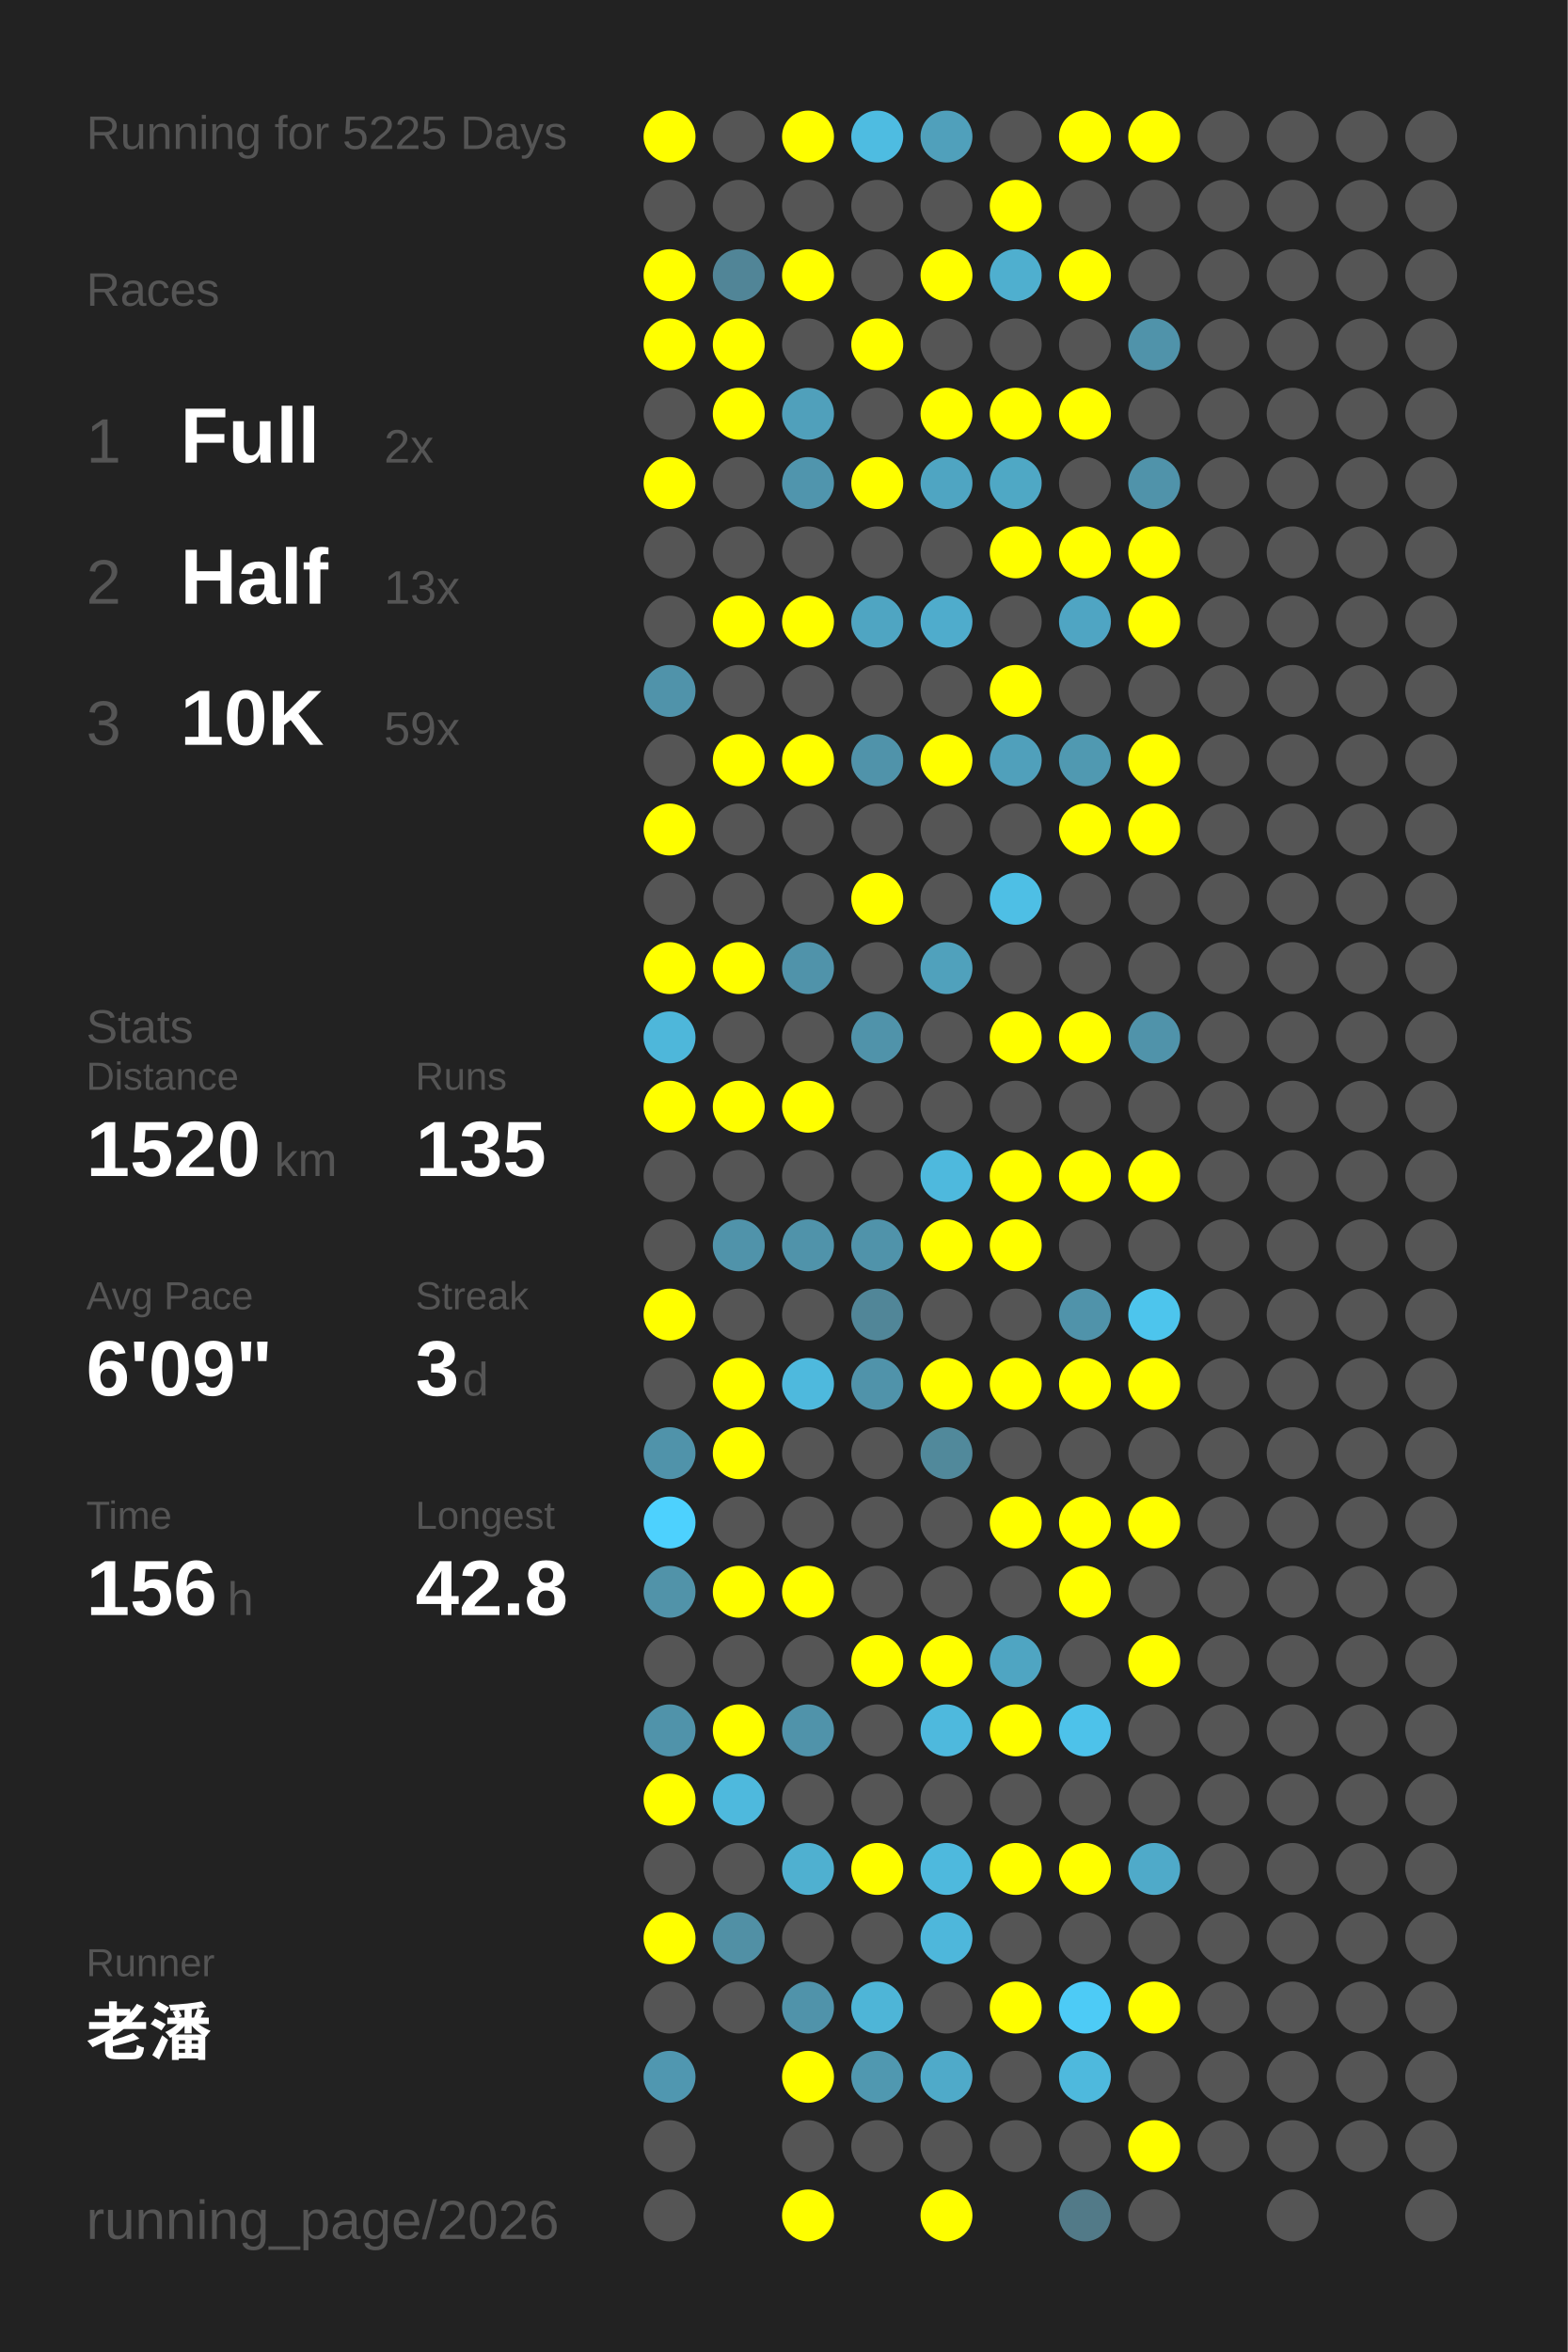
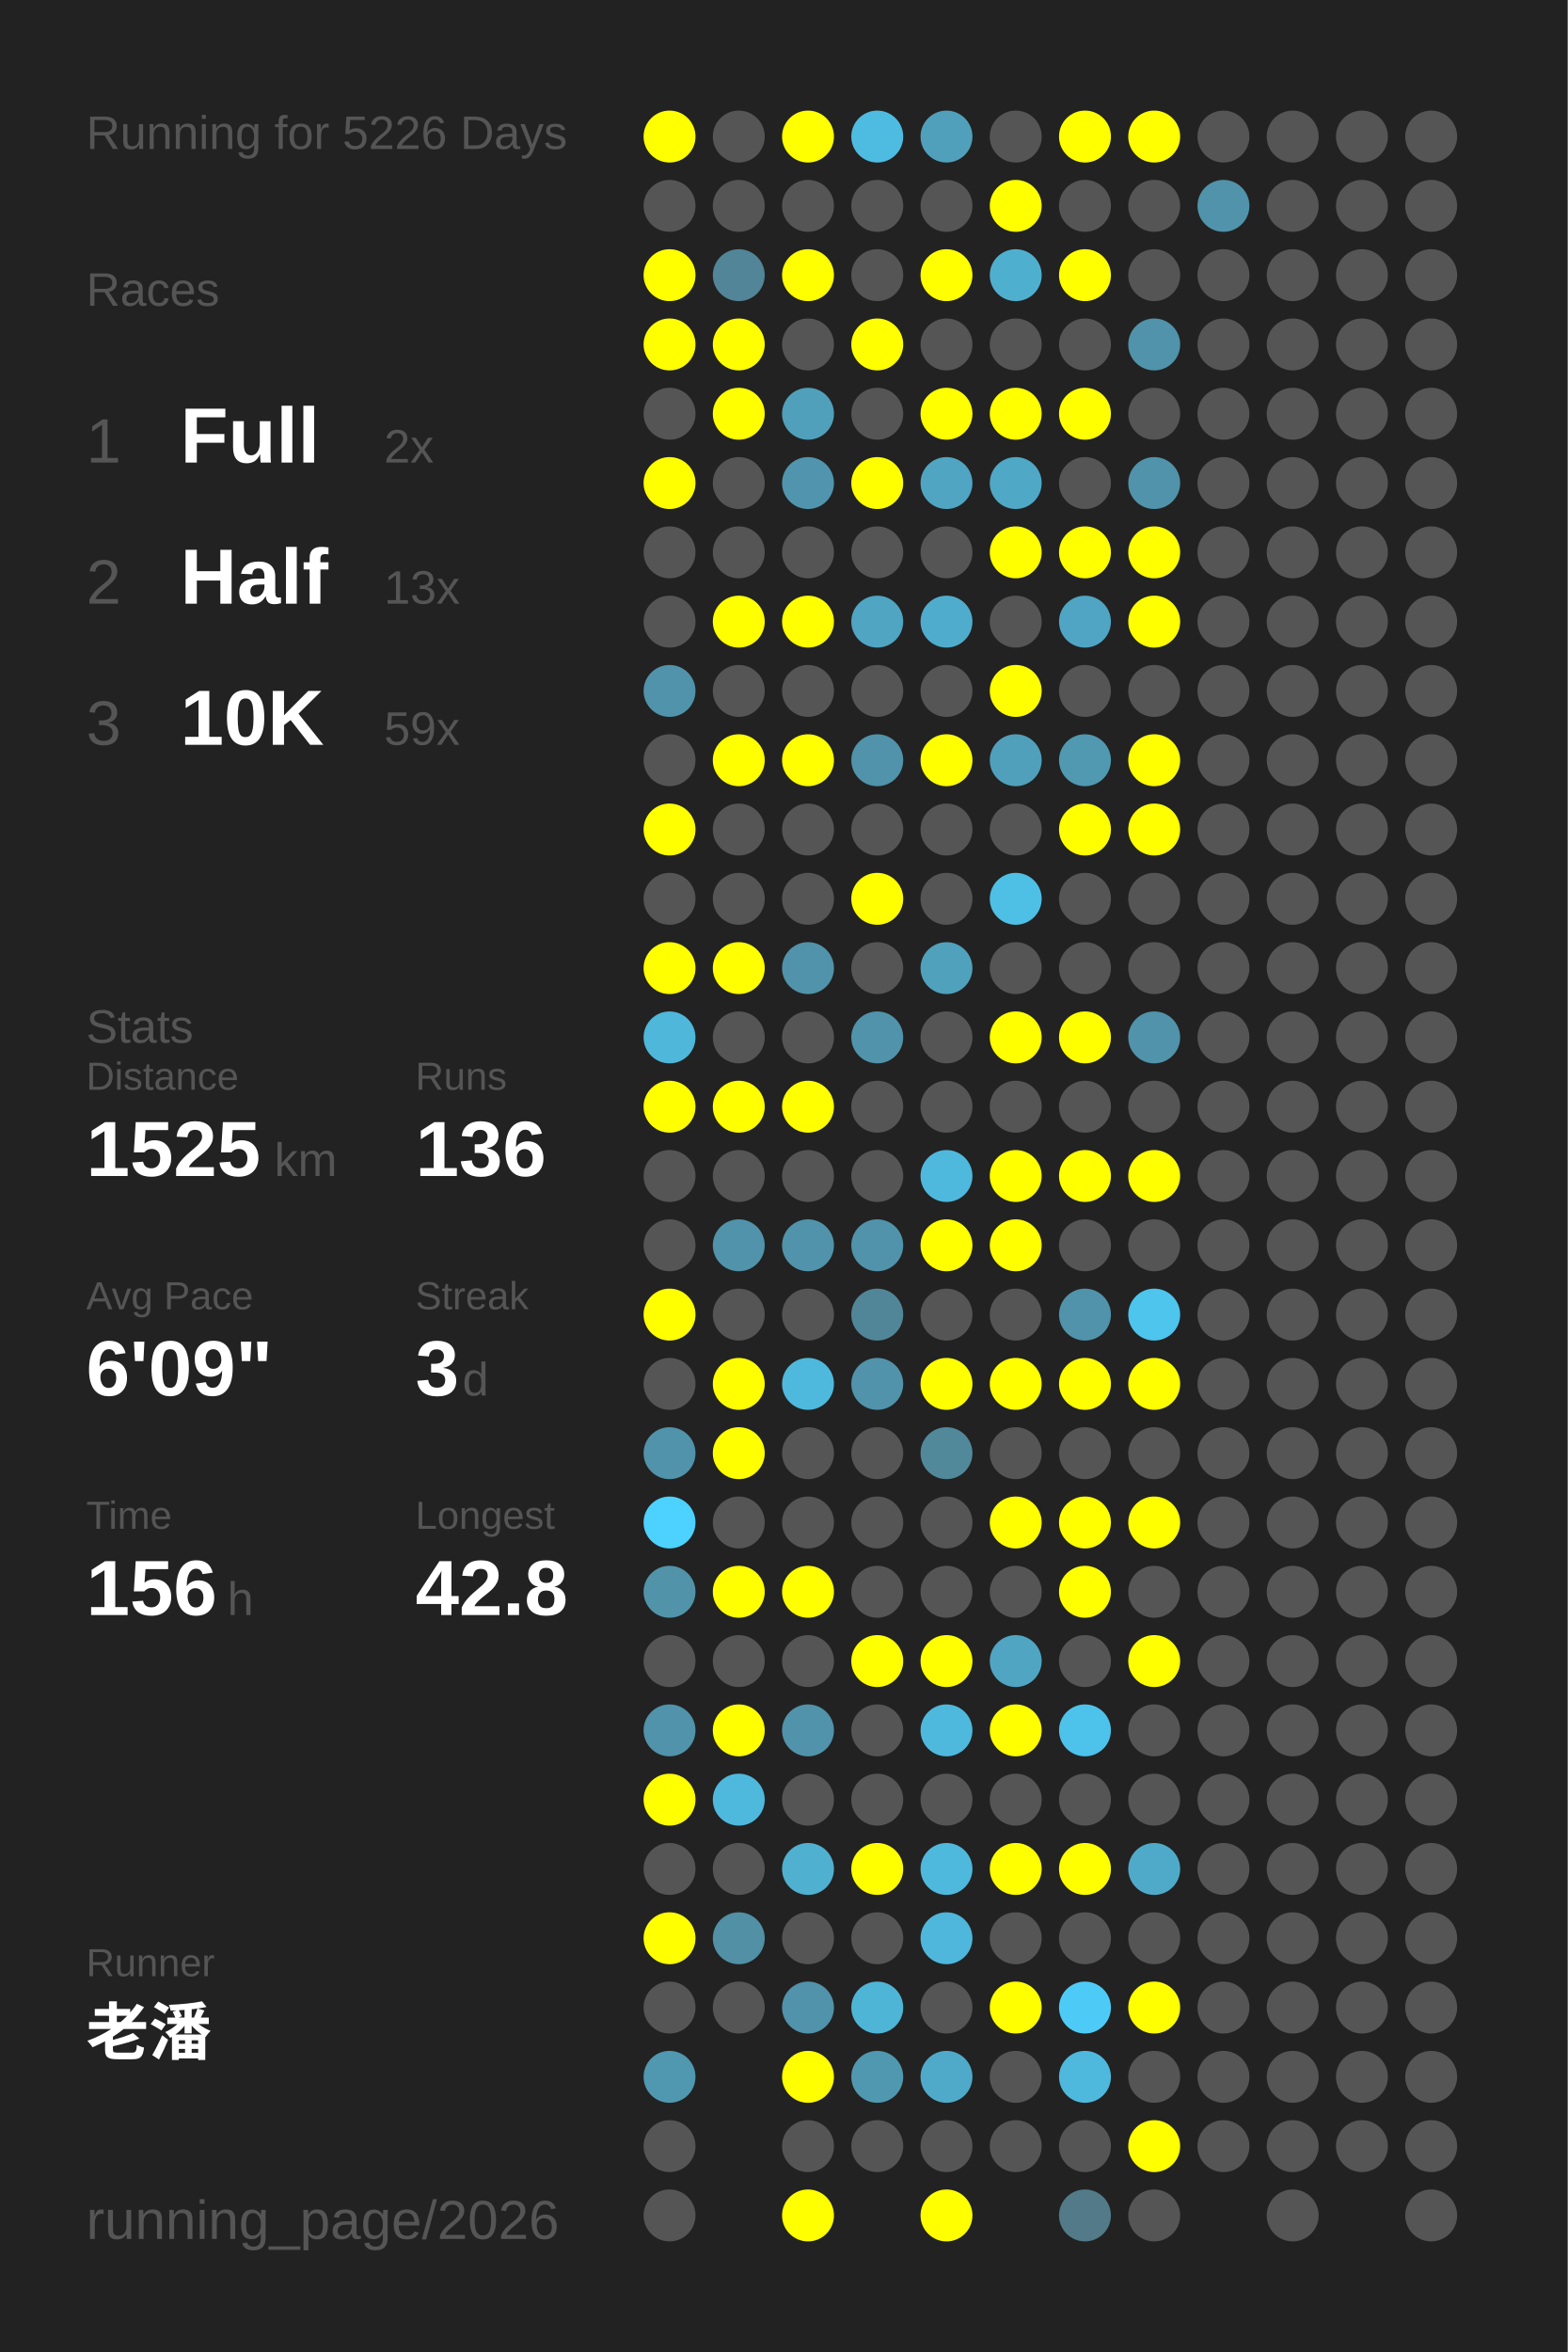
<svg xmlns="http://www.w3.org/2000/svg" baseProfile="full" height="300mm" version="1.1" viewBox="0,0,200,300" width="200mm">
  <defs />
  <rect fill="#222222" height="300" width="200" x="0" y="0" />
-   <text fill="#555555" style="font-size:6px; font-family:Arial;" x="11" y="19">Running for 5225 Days</text>
+   <text fill="#555555" style="font-size:6px; font-family:Arial;" x="11" y="19">Running for 5226 Days</text>
  <text fill="#555555" style="font-size:6px; font-family:Arial;" x="11" y="39">Races</text>
  <text fill="#555555" style="font-size:8px; font-family:Arial;" x="11" y="59">1</text>
  <text fill="#FFFFFF" style="font-size:10px; font-family:Arial; font-weight:bold;" x="23" y="59">Full</text>
  <text fill="#555555" style="font-size:6px; font-family:Arial;" x="49" y="59">2x</text>
  <text fill="#555555" style="font-size:8px; font-family:Arial;" x="11" y="77">2</text>
  <text fill="#FFFFFF" style="font-size:10px; font-family:Arial; font-weight:bold;" x="23" y="77">Half</text>
  <text fill="#555555" style="font-size:6px; font-family:Arial;" x="49" y="77">13x</text>
  <text fill="#555555" style="font-size:8px; font-family:Arial;" x="11" y="95">3</text>
  <text fill="#FFFFFF" style="font-size:10px; font-family:Arial; font-weight:bold;" x="23" y="95">10K</text>
  <text fill="#555555" style="font-size:6px; font-family:Arial;" x="49" y="95">59x</text>
  <text fill="#555555" style="font-size:6px; font-family:Arial;" x="11" y="133">Stats</text>
  <text fill="#555555" style="font-size:5px; font-family:Arial;" x="11" y="139">Distance</text>
-   <text fill="#FFFFFF" style="font-size:10px; font-family:Arial; font-weight:bold;" x="11" y="150">1520</text>
+   <text fill="#FFFFFF" style="font-size:10px; font-family:Arial; font-weight:bold;" x="11" y="150">1525</text>
  <text fill="#555555" style="font-size:6px; font-family:Arial;" x="35" y="150">km</text>
  <text fill="#555555" style="font-size:5px; font-family:Arial;" x="53" y="139">Runs</text>
-   <text fill="#FFFFFF" style="font-size:10px; font-family:Arial; font-weight:bold;" x="53" y="150">135</text>
+   <text fill="#FFFFFF" style="font-size:10px; font-family:Arial; font-weight:bold;" x="53" y="150">136</text>
  <text fill="#555555" style="font-size:5px; font-family:Arial;" x="11" y="167">Avg Pace</text>
  <text fill="#FFFFFF" style="font-size:10px; font-family:Arial; font-weight:bold;" x="11" y="178">6'09"</text>
  <text fill="#555555" style="font-size:5px; font-family:Arial;" x="53" y="167">Streak</text>
  <text fill="#FFFFFF" style="font-size:10px; font-family:Arial; font-weight:bold;" x="53" y="178">3</text>
  <text fill="#555555" style="font-size:6px; font-family:Arial;" x="59" y="178">d</text>
  <text fill="#555555" style="font-size:5px; font-family:Arial;" x="11" y="195">Time</text>
  <text fill="#FFFFFF" style="font-size:10px; font-family:Arial; font-weight:bold;" x="11" y="206">156</text>
  <text fill="#555555" style="font-size:6px; font-family:Arial;" x="29" y="206">h</text>
  <text fill="#555555" style="font-size:5px; font-family:Arial;" x="53" y="195">Longest</text>
  <text fill="#FFFFFF" style="font-size:10px; font-family:Arial; font-weight:bold;" x="53" y="206">42.8</text>
  <text fill="#555555" style="font-size:5px; font-family:Arial;" x="11" y="252.065">Runner</text>
  <text fill="#FFFFFF" style="font-size:8px; font-family:Arial; font-weight:bold;" x="11" y="262.065">老潘</text>
  <text fill="#555555" style="font-size:7px; font-family:Arial;" x="11" y="285.581">running_page/2026</text>
  <circle cx="85.417" cy="17.419" fill="#FFFF00" r="3.312" />
  <circle cx="85.417" cy="26.258" fill="#555555" r="3.312" />
  <circle cx="85.417" cy="35.097" fill="#FFFF00" r="3.312" />
  <circle cx="85.417" cy="43.935" fill="#FFFF00" r="3.312" />
  <circle cx="85.417" cy="52.774" fill="#555555" r="3.312" />
  <circle cx="85.417" cy="61.613" fill="#FFFF00" r="3.312" />
  <circle cx="85.417" cy="70.452" fill="#555555" r="3.312" />
  <circle cx="85.417" cy="79.29" fill="#555555" r="3.312" />
  <circle cx="85.417" cy="88.129" fill="#5093aa" r="3.312" />
  <circle cx="85.417" cy="96.968" fill="#555555" r="3.312" />
  <circle cx="85.417" cy="105.806" fill="#FFFF00" r="3.312" />
  <circle cx="85.417" cy="114.645" fill="#555555" r="3.312" />
  <circle cx="85.417" cy="123.484" fill="#FFFF00" r="3.312" />
  <circle cx="85.417" cy="132.323" fill="#4eb7da" r="3.312" />
  <circle cx="85.417" cy="141.161" fill="#FFFF00" r="3.312" />
  <circle cx="85.417" cy="150" fill="#555555" r="3.312" />
  <circle cx="85.417" cy="158.839" fill="#555555" r="3.312" />
  <circle cx="85.417" cy="167.677" fill="#FFFF00" r="3.312" />
  <circle cx="85.417" cy="176.516" fill="#555555" r="3.312" />
  <circle cx="85.417" cy="185.355" fill="#5093aa" r="3.312" />
  <circle cx="85.417" cy="194.194" fill="#4dd1fe" r="3.312" />
  <circle cx="85.417" cy="203.032" fill="#5193a9" r="3.312" />
  <circle cx="85.417" cy="211.871" fill="#555555" r="3.312" />
  <circle cx="85.417" cy="220.71" fill="#5093aa" r="3.312" />
  <circle cx="85.417" cy="229.548" fill="#FFFF00" r="3.312" />
  <circle cx="85.417" cy="238.387" fill="#555555" r="3.312" />
  <circle cx="85.417" cy="247.226" fill="#FFFF00" r="3.312" />
  <circle cx="85.417" cy="256.065" fill="#555555" r="3.312" />
  <circle cx="85.417" cy="264.903" fill="#5097b0" r="3.312" />
  <circle cx="85.417" cy="273.742" fill="#555555" r="3.312" />
  <circle cx="85.417" cy="282.581" fill="#555555" r="3.312" />
  <circle cx="94.25" cy="17.419" fill="#555555" r="3.312" />
  <circle cx="94.25" cy="26.258" fill="#555555" r="3.312" />
  <circle cx="94.25" cy="35.097" fill="#518597" r="3.312" />
  <circle cx="94.25" cy="43.935" fill="#FFFF00" r="3.312" />
  <circle cx="94.25" cy="52.774" fill="#FFFF00" r="3.312" />
  <circle cx="94.25" cy="61.613" fill="#555555" r="3.312" />
  <circle cx="94.25" cy="70.452" fill="#555555" r="3.312" />
  <circle cx="94.25" cy="79.29" fill="#FFFF00" r="3.312" />
  <circle cx="94.25" cy="88.129" fill="#555555" r="3.312" />
  <circle cx="94.25" cy="96.968" fill="#FFFF00" r="3.312" />
  <circle cx="94.25" cy="105.806" fill="#555555" r="3.312" />
  <circle cx="94.25" cy="114.645" fill="#555555" r="3.312" />
  <circle cx="94.25" cy="123.484" fill="#FFFF00" r="3.312" />
  <circle cx="94.25" cy="132.323" fill="#555555" r="3.312" />
  <circle cx="94.25" cy="141.161" fill="#FFFF00" r="3.312" />
  <circle cx="94.25" cy="150" fill="#555555" r="3.312" />
  <circle cx="94.25" cy="158.839" fill="#5093aa" r="3.312" />
  <circle cx="94.25" cy="167.677" fill="#555555" r="3.312" />
  <circle cx="94.25" cy="176.516" fill="#FFFF00" r="3.312" />
  <circle cx="94.25" cy="185.355" fill="#FFFF00" r="3.312" />
  <circle cx="94.25" cy="194.194" fill="#555555" r="3.312" />
  <circle cx="94.25" cy="203.032" fill="#FFFF00" r="3.312" />
  <circle cx="94.25" cy="211.871" fill="#555555" r="3.312" />
  <circle cx="94.25" cy="220.71" fill="#FFFF00" r="3.312" />
  <circle cx="94.25" cy="229.548" fill="#4eb9dd" r="3.312" />
  <circle cx="94.25" cy="238.387" fill="#555555" r="3.312" />
  <circle cx="94.25" cy="247.226" fill="#5190a5" r="3.312" />
  <circle cx="94.25" cy="256.065" fill="#555555" r="3.312" />
  <circle cx="103.083" cy="17.419" fill="#FFFF00" r="3.312" />
  <circle cx="103.083" cy="26.258" fill="#555555" r="3.312" />
  <circle cx="103.083" cy="35.097" fill="#FFFF00" r="3.312" />
  <circle cx="103.083" cy="43.935" fill="#555555" r="3.312" />
  <circle cx="103.083" cy="52.774" fill="#50a0bb" r="3.312" />
  <circle cx="103.083" cy="61.613" fill="#5095ad" r="3.312" />
  <circle cx="103.083" cy="70.452" fill="#555555" r="3.312" />
  <circle cx="103.083" cy="79.29" fill="#FFFF00" r="3.312" />
  <circle cx="103.083" cy="88.129" fill="#555555" r="3.312" />
  <circle cx="103.083" cy="96.968" fill="#FFFF00" r="3.312" />
  <circle cx="103.083" cy="105.806" fill="#555555" r="3.312" />
  <circle cx="103.083" cy="114.645" fill="#555555" r="3.312" />
  <circle cx="103.083" cy="123.484" fill="#5093aa" r="3.312" />
  <circle cx="103.083" cy="132.323" fill="#555555" r="3.312" />
  <circle cx="103.083" cy="141.161" fill="#FFFF00" r="3.312" />
  <circle cx="103.083" cy="150" fill="#555555" r="3.312" />
  <circle cx="103.083" cy="158.839" fill="#5093aa" r="3.312" />
  <circle cx="103.083" cy="167.677" fill="#555555" r="3.312" />
  <circle cx="103.083" cy="176.516" fill="#4eb9dd" r="3.312" />
  <circle cx="103.083" cy="185.355" fill="#555555" r="3.312" />
  <circle cx="103.083" cy="194.194" fill="#555555" r="3.312" />
  <circle cx="103.083" cy="203.032" fill="#FFFF00" r="3.312" />
  <circle cx="103.083" cy="211.871" fill="#555555" r="3.312" />
  <circle cx="103.083" cy="220.71" fill="#5093aa" r="3.312" />
  <circle cx="103.083" cy="229.548" fill="#555555" r="3.312" />
  <circle cx="103.083" cy="238.387" fill="#4fb0d0" r="3.312" />
  <circle cx="103.083" cy="247.226" fill="#555555" r="3.312" />
  <circle cx="103.083" cy="256.065" fill="#5093aa" r="3.312" />
  <circle cx="103.083" cy="264.903" fill="#FFFF00" r="3.312" />
  <circle cx="103.083" cy="273.742" fill="#555555" r="3.312" />
  <circle cx="103.083" cy="282.581" fill="#FFFF00" r="3.312" />
  <circle cx="111.917" cy="17.419" fill="#4ebce1" r="3.312" />
  <circle cx="111.917" cy="26.258" fill="#555555" r="3.312" />
  <circle cx="111.917" cy="35.097" fill="#555555" r="3.312" />
  <circle cx="111.917" cy="43.935" fill="#FFFF00" r="3.312" />
  <circle cx="111.917" cy="52.774" fill="#555555" r="3.312" />
  <circle cx="111.917" cy="61.613" fill="#FFFF00" r="3.312" />
  <circle cx="111.917" cy="70.452" fill="#555555" r="3.312" />
  <circle cx="111.917" cy="79.29" fill="#4fa5c2" r="3.312" />
  <circle cx="111.917" cy="88.129" fill="#555555" r="3.312" />
  <circle cx="111.917" cy="96.968" fill="#5093aa" r="3.312" />
  <circle cx="111.917" cy="105.806" fill="#555555" r="3.312" />
  <circle cx="111.917" cy="114.645" fill="#FFFF00" r="3.312" />
  <circle cx="111.917" cy="123.484" fill="#555555" r="3.312" />
  <circle cx="111.917" cy="132.323" fill="#5093aa" r="3.312" />
  <circle cx="111.917" cy="141.161" fill="#555555" r="3.312" />
  <circle cx="111.917" cy="150" fill="#555555" r="3.312" />
  <circle cx="111.917" cy="158.839" fill="#5093aa" r="3.312" />
  <circle cx="111.917" cy="167.677" fill="#518698" r="3.312" />
  <circle cx="111.917" cy="176.516" fill="#5093aa" r="3.312" />
  <circle cx="111.917" cy="185.355" fill="#555555" r="3.312" />
  <circle cx="111.917" cy="194.194" fill="#555555" r="3.312" />
  <circle cx="111.917" cy="203.032" fill="#555555" r="3.312" />
  <circle cx="111.917" cy="211.871" fill="#FFFF00" r="3.312" />
  <circle cx="111.917" cy="220.71" fill="#555555" r="3.312" />
  <circle cx="111.917" cy="229.548" fill="#555555" r="3.312" />
  <circle cx="111.917" cy="238.387" fill="#FFFF00" r="3.312" />
  <circle cx="111.917" cy="247.226" fill="#555555" r="3.312" />
  <circle cx="111.917" cy="256.065" fill="#4eb5d7" r="3.312" />
  <circle cx="111.917" cy="264.903" fill="#5098b0" r="3.312" />
  <circle cx="111.917" cy="273.742" fill="#555555" r="3.312" />
  <circle cx="120.75" cy="17.419" fill="#50a0bb" r="3.312" />
  <circle cx="120.75" cy="26.258" fill="#555555" r="3.312" />
  <circle cx="120.75" cy="35.097" fill="#FFFF00" r="3.312" />
  <circle cx="120.75" cy="43.935" fill="#555555" r="3.312" />
  <circle cx="120.75" cy="52.774" fill="#FFFF00" r="3.312" />
  <circle cx="120.75" cy="61.613" fill="#4fa5c2" r="3.312" />
  <circle cx="120.75" cy="70.452" fill="#555555" r="3.312" />
  <circle cx="120.75" cy="79.29" fill="#4faccc" r="3.312" />
  <circle cx="120.75" cy="88.129" fill="#555555" r="3.312" />
  <circle cx="120.75" cy="96.968" fill="#FFFF00" r="3.312" />
  <circle cx="120.75" cy="105.806" fill="#555555" r="3.312" />
  <circle cx="120.75" cy="114.645" fill="#555555" r="3.312" />
  <circle cx="120.75" cy="123.484" fill="#50a1bc" r="3.312" />
  <circle cx="120.75" cy="132.323" fill="#555555" r="3.312" />
  <circle cx="120.75" cy="141.161" fill="#555555" r="3.312" />
  <circle cx="120.75" cy="150" fill="#4eb9dd" r="3.312" />
  <circle cx="120.75" cy="158.839" fill="#FFFF00" r="3.312" />
  <circle cx="120.75" cy="167.677" fill="#555555" r="3.312" />
  <circle cx="120.75" cy="176.516" fill="#FFFF00" r="3.312" />
  <circle cx="120.75" cy="185.355" fill="#51899b" r="3.312" />
  <circle cx="120.75" cy="194.194" fill="#555555" r="3.312" />
  <circle cx="120.75" cy="203.032" fill="#555555" r="3.312" />
  <circle cx="120.75" cy="211.871" fill="#FFFF00" r="3.312" />
  <circle cx="120.75" cy="220.71" fill="#4eb9dd" r="3.312" />
  <circle cx="120.75" cy="229.548" fill="#555555" r="3.312" />
  <circle cx="120.75" cy="238.387" fill="#4eb9dd" r="3.312" />
  <circle cx="120.75" cy="247.226" fill="#4eb7db" r="3.312" />
  <circle cx="120.75" cy="256.065" fill="#555555" r="3.312" />
  <circle cx="120.75" cy="264.903" fill="#4faac9" r="3.312" />
  <circle cx="120.75" cy="273.742" fill="#555555" r="3.312" />
  <circle cx="120.75" cy="282.581" fill="#FFFF00" r="3.312" />
  <circle cx="129.583" cy="17.419" fill="#555555" r="3.312" />
  <circle cx="129.583" cy="26.258" fill="#FFFF00" r="3.312" />
  <circle cx="129.583" cy="35.097" fill="#4fafcf" r="3.312" />
  <circle cx="129.583" cy="43.935" fill="#555555" r="3.312" />
  <circle cx="129.583" cy="52.774" fill="#FFFF00" r="3.312" />
  <circle cx="129.583" cy="61.613" fill="#4fa8c5" r="3.312" />
  <circle cx="129.583" cy="70.452" fill="#FFFF00" r="3.312" />
  <circle cx="129.583" cy="79.29" fill="#555555" r="3.312" />
  <circle cx="129.583" cy="88.129" fill="#FFFF00" r="3.312" />
  <circle cx="129.583" cy="96.968" fill="#50a0bb" r="3.312" />
  <circle cx="129.583" cy="105.806" fill="#555555" r="3.312" />
  <circle cx="129.583" cy="114.645" fill="#4ebfe5" r="3.312" />
  <circle cx="129.583" cy="123.484" fill="#555555" r="3.312" />
  <circle cx="129.583" cy="132.323" fill="#FFFF00" r="3.312" />
  <circle cx="129.583" cy="141.161" fill="#555555" r="3.312" />
  <circle cx="129.583" cy="150" fill="#FFFF00" r="3.312" />
  <circle cx="129.583" cy="158.839" fill="#FFFF00" r="3.312" />
  <circle cx="129.583" cy="167.677" fill="#555555" r="3.312" />
  <circle cx="129.583" cy="176.516" fill="#FFFF00" r="3.312" />
  <circle cx="129.583" cy="185.355" fill="#555555" r="3.312" />
  <circle cx="129.583" cy="194.194" fill="#FFFF00" r="3.312" />
  <circle cx="129.583" cy="203.032" fill="#555555" r="3.312" />
  <circle cx="129.583" cy="211.871" fill="#4fa5c2" r="3.312" />
  <circle cx="129.583" cy="220.71" fill="#FFFF00" r="3.312" />
  <circle cx="129.583" cy="229.548" fill="#555555" r="3.312" />
  <circle cx="129.583" cy="238.387" fill="#FFFF00" r="3.312" />
  <circle cx="129.583" cy="247.226" fill="#555555" r="3.312" />
  <circle cx="129.583" cy="256.065" fill="#FFFF00" r="3.312" />
  <circle cx="129.583" cy="264.903" fill="#555555" r="3.312" />
  <circle cx="129.583" cy="273.742" fill="#555555" r="3.312" />
  <circle cx="138.417" cy="17.419" fill="#FFFF00" r="3.312" />
  <circle cx="138.417" cy="26.258" fill="#555555" r="3.312" />
  <circle cx="138.417" cy="35.097" fill="#FFFF00" r="3.312" />
  <circle cx="138.417" cy="43.935" fill="#555555" r="3.312" />
  <circle cx="138.417" cy="52.774" fill="#FFFF00" r="3.312" />
  <circle cx="138.417" cy="61.613" fill="#555555" r="3.312" />
  <circle cx="138.417" cy="70.452" fill="#FFFF00" r="3.312" />
  <circle cx="138.417" cy="79.29" fill="#4fa5c3" r="3.312" />
  <circle cx="138.417" cy="88.129" fill="#555555" r="3.312" />
  <circle cx="138.417" cy="96.968" fill="#5099b1" r="3.312" />
  <circle cx="138.417" cy="105.806" fill="#FFFF00" r="3.312" />
  <circle cx="138.417" cy="114.645" fill="#555555" r="3.312" />
  <circle cx="138.417" cy="123.484" fill="#555555" r="3.312" />
  <circle cx="138.417" cy="132.323" fill="#FFFF00" r="3.312" />
  <circle cx="138.417" cy="141.161" fill="#555555" r="3.312" />
  <circle cx="138.417" cy="150" fill="#FFFF00" r="3.312" />
  <circle cx="138.417" cy="158.839" fill="#555555" r="3.312" />
  <circle cx="138.417" cy="167.677" fill="#5093aa" r="3.312" />
  <circle cx="138.417" cy="176.516" fill="#FFFF00" r="3.312" />
  <circle cx="138.417" cy="185.355" fill="#555555" r="3.312" />
  <circle cx="138.417" cy="194.194" fill="#FFFF00" r="3.312" />
  <circle cx="138.417" cy="203.032" fill="#FFFF00" r="3.312" />
  <circle cx="138.417" cy="211.871" fill="#555555" r="3.312" />
  <circle cx="138.417" cy="220.71" fill="#4dc2ea" r="3.312" />
  <circle cx="138.417" cy="229.548" fill="#555555" r="3.312" />
  <circle cx="138.417" cy="238.387" fill="#FFFF00" r="3.312" />
  <circle cx="138.417" cy="247.226" fill="#555555" r="3.312" />
  <circle cx="138.417" cy="256.065" fill="#4dcbf6" r="3.312" />
  <circle cx="138.417" cy="264.903" fill="#4eb9dd" r="3.312" />
  <circle cx="138.417" cy="273.742" fill="#555555" r="3.312" />
  <circle cx="138.417" cy="282.581" fill="#527a88" r="3.312" />
  <circle cx="147.25" cy="17.419" fill="#FFFF00" r="3.312" />
  <circle cx="147.25" cy="26.258" fill="#555555" r="3.312" />
  <circle cx="147.25" cy="35.097" fill="#555555" r="3.312" />
  <circle cx="147.25" cy="43.935" fill="#5093aa" r="3.312" />
  <circle cx="147.25" cy="52.774" fill="#555555" r="3.312" />
  <circle cx="147.25" cy="61.613" fill="#5093aa" r="3.312" />
  <circle cx="147.25" cy="70.452" fill="#FFFF00" r="3.312" />
  <circle cx="147.25" cy="79.29" fill="#FFFF00" r="3.312" />
  <circle cx="147.25" cy="88.129" fill="#555555" r="3.312" />
  <circle cx="147.25" cy="96.968" fill="#FFFF00" r="3.312" />
  <circle cx="147.25" cy="105.806" fill="#FFFF00" r="3.312" />
  <circle cx="147.25" cy="114.645" fill="#555555" r="3.312" />
  <circle cx="147.25" cy="123.484" fill="#555555" r="3.312" />
  <circle cx="147.25" cy="132.323" fill="#5093aa" r="3.312" />
  <circle cx="147.25" cy="141.161" fill="#555555" r="3.312" />
  <circle cx="147.25" cy="150" fill="#FFFF00" r="3.312" />
  <circle cx="147.25" cy="158.839" fill="#555555" r="3.312" />
  <circle cx="147.25" cy="167.677" fill="#4dc5ed" r="3.312" />
  <circle cx="147.25" cy="176.516" fill="#FFFF00" r="3.312" />
  <circle cx="147.25" cy="185.355" fill="#555555" r="3.312" />
  <circle cx="147.25" cy="194.194" fill="#FFFF00" r="3.312" />
  <circle cx="147.25" cy="203.032" fill="#555555" r="3.312" />
  <circle cx="147.25" cy="211.871" fill="#FFFF00" r="3.312" />
  <circle cx="147.25" cy="220.71" fill="#555555" r="3.312" />
  <circle cx="147.25" cy="229.548" fill="#555555" r="3.312" />
  <circle cx="147.25" cy="238.387" fill="#4faac9" r="3.312" />
  <circle cx="147.25" cy="247.226" fill="#555555" r="3.312" />
  <circle cx="147.25" cy="256.065" fill="#FFFF00" r="3.312" />
  <circle cx="147.25" cy="264.903" fill="#555555" r="3.312" />
  <circle cx="147.25" cy="273.742" fill="#FFFF00" r="3.312" />
  <circle cx="147.25" cy="282.581" fill="#555555" r="3.312" />
  <circle cx="156.083" cy="17.419" fill="#555555" r="3.312" />
-   <circle cx="156.083" cy="26.258" fill="#555555" r="3.312" />
+   <circle cx="156.083" cy="26.258" fill="#5093aa" r="3.312" />
  <circle cx="156.083" cy="35.097" fill="#555555" r="3.312" />
  <circle cx="156.083" cy="43.935" fill="#555555" r="3.312" />
  <circle cx="156.083" cy="52.774" fill="#555555" r="3.312" />
  <circle cx="156.083" cy="61.613" fill="#555555" r="3.312" />
  <circle cx="156.083" cy="70.452" fill="#555555" r="3.312" />
  <circle cx="156.083" cy="79.29" fill="#555555" r="3.312" />
  <circle cx="156.083" cy="88.129" fill="#555555" r="3.312" />
  <circle cx="156.083" cy="96.968" fill="#555555" r="3.312" />
  <circle cx="156.083" cy="105.806" fill="#555555" r="3.312" />
  <circle cx="156.083" cy="114.645" fill="#555555" r="3.312" />
  <circle cx="156.083" cy="123.484" fill="#555555" r="3.312" />
  <circle cx="156.083" cy="132.323" fill="#555555" r="3.312" />
  <circle cx="156.083" cy="141.161" fill="#555555" r="3.312" />
  <circle cx="156.083" cy="150" fill="#555555" r="3.312" />
  <circle cx="156.083" cy="158.839" fill="#555555" r="3.312" />
  <circle cx="156.083" cy="167.677" fill="#555555" r="3.312" />
  <circle cx="156.083" cy="176.516" fill="#555555" r="3.312" />
  <circle cx="156.083" cy="185.355" fill="#555555" r="3.312" />
  <circle cx="156.083" cy="194.194" fill="#555555" r="3.312" />
  <circle cx="156.083" cy="203.032" fill="#555555" r="3.312" />
  <circle cx="156.083" cy="211.871" fill="#555555" r="3.312" />
  <circle cx="156.083" cy="220.71" fill="#555555" r="3.312" />
  <circle cx="156.083" cy="229.548" fill="#555555" r="3.312" />
  <circle cx="156.083" cy="238.387" fill="#555555" r="3.312" />
  <circle cx="156.083" cy="247.226" fill="#555555" r="3.312" />
  <circle cx="156.083" cy="256.065" fill="#555555" r="3.312" />
  <circle cx="156.083" cy="264.903" fill="#555555" r="3.312" />
  <circle cx="156.083" cy="273.742" fill="#555555" r="3.312" />
  <circle cx="164.917" cy="17.419" fill="#555555" r="3.312" />
  <circle cx="164.917" cy="26.258" fill="#555555" r="3.312" />
  <circle cx="164.917" cy="35.097" fill="#555555" r="3.312" />
  <circle cx="164.917" cy="43.935" fill="#555555" r="3.312" />
  <circle cx="164.917" cy="52.774" fill="#555555" r="3.312" />
  <circle cx="164.917" cy="61.613" fill="#555555" r="3.312" />
  <circle cx="164.917" cy="70.452" fill="#555555" r="3.312" />
  <circle cx="164.917" cy="79.29" fill="#555555" r="3.312" />
  <circle cx="164.917" cy="88.129" fill="#555555" r="3.312" />
  <circle cx="164.917" cy="96.968" fill="#555555" r="3.312" />
  <circle cx="164.917" cy="105.806" fill="#555555" r="3.312" />
  <circle cx="164.917" cy="114.645" fill="#555555" r="3.312" />
  <circle cx="164.917" cy="123.484" fill="#555555" r="3.312" />
  <circle cx="164.917" cy="132.323" fill="#555555" r="3.312" />
  <circle cx="164.917" cy="141.161" fill="#555555" r="3.312" />
  <circle cx="164.917" cy="150" fill="#555555" r="3.312" />
  <circle cx="164.917" cy="158.839" fill="#555555" r="3.312" />
  <circle cx="164.917" cy="167.677" fill="#555555" r="3.312" />
  <circle cx="164.917" cy="176.516" fill="#555555" r="3.312" />
  <circle cx="164.917" cy="185.355" fill="#555555" r="3.312" />
  <circle cx="164.917" cy="194.194" fill="#555555" r="3.312" />
  <circle cx="164.917" cy="203.032" fill="#555555" r="3.312" />
  <circle cx="164.917" cy="211.871" fill="#555555" r="3.312" />
  <circle cx="164.917" cy="220.71" fill="#555555" r="3.312" />
  <circle cx="164.917" cy="229.548" fill="#555555" r="3.312" />
  <circle cx="164.917" cy="238.387" fill="#555555" r="3.312" />
  <circle cx="164.917" cy="247.226" fill="#555555" r="3.312" />
  <circle cx="164.917" cy="256.065" fill="#555555" r="3.312" />
  <circle cx="164.917" cy="264.903" fill="#555555" r="3.312" />
  <circle cx="164.917" cy="273.742" fill="#555555" r="3.312" />
  <circle cx="164.917" cy="282.581" fill="#555555" r="3.312" />
  <circle cx="173.75" cy="17.419" fill="#555555" r="3.312" />
  <circle cx="173.75" cy="26.258" fill="#555555" r="3.312" />
  <circle cx="173.75" cy="35.097" fill="#555555" r="3.312" />
  <circle cx="173.75" cy="43.935" fill="#555555" r="3.312" />
  <circle cx="173.75" cy="52.774" fill="#555555" r="3.312" />
  <circle cx="173.75" cy="61.613" fill="#555555" r="3.312" />
  <circle cx="173.75" cy="70.452" fill="#555555" r="3.312" />
  <circle cx="173.75" cy="79.29" fill="#555555" r="3.312" />
  <circle cx="173.75" cy="88.129" fill="#555555" r="3.312" />
  <circle cx="173.75" cy="96.968" fill="#555555" r="3.312" />
  <circle cx="173.75" cy="105.806" fill="#555555" r="3.312" />
  <circle cx="173.75" cy="114.645" fill="#555555" r="3.312" />
  <circle cx="173.75" cy="123.484" fill="#555555" r="3.312" />
  <circle cx="173.75" cy="132.323" fill="#555555" r="3.312" />
  <circle cx="173.75" cy="141.161" fill="#555555" r="3.312" />
  <circle cx="173.75" cy="150" fill="#555555" r="3.312" />
  <circle cx="173.75" cy="158.839" fill="#555555" r="3.312" />
  <circle cx="173.75" cy="167.677" fill="#555555" r="3.312" />
  <circle cx="173.75" cy="176.516" fill="#555555" r="3.312" />
  <circle cx="173.75" cy="185.355" fill="#555555" r="3.312" />
  <circle cx="173.75" cy="194.194" fill="#555555" r="3.312" />
  <circle cx="173.75" cy="203.032" fill="#555555" r="3.312" />
  <circle cx="173.75" cy="211.871" fill="#555555" r="3.312" />
  <circle cx="173.75" cy="220.71" fill="#555555" r="3.312" />
  <circle cx="173.75" cy="229.548" fill="#555555" r="3.312" />
  <circle cx="173.75" cy="238.387" fill="#555555" r="3.312" />
  <circle cx="173.75" cy="247.226" fill="#555555" r="3.312" />
  <circle cx="173.75" cy="256.065" fill="#555555" r="3.312" />
  <circle cx="173.75" cy="264.903" fill="#555555" r="3.312" />
  <circle cx="173.75" cy="273.742" fill="#555555" r="3.312" />
  <circle cx="182.583" cy="17.419" fill="#555555" r="3.312" />
  <circle cx="182.583" cy="26.258" fill="#555555" r="3.312" />
  <circle cx="182.583" cy="35.097" fill="#555555" r="3.312" />
  <circle cx="182.583" cy="43.935" fill="#555555" r="3.312" />
  <circle cx="182.583" cy="52.774" fill="#555555" r="3.312" />
  <circle cx="182.583" cy="61.613" fill="#555555" r="3.312" />
  <circle cx="182.583" cy="70.452" fill="#555555" r="3.312" />
  <circle cx="182.583" cy="79.29" fill="#555555" r="3.312" />
  <circle cx="182.583" cy="88.129" fill="#555555" r="3.312" />
  <circle cx="182.583" cy="96.968" fill="#555555" r="3.312" />
  <circle cx="182.583" cy="105.806" fill="#555555" r="3.312" />
  <circle cx="182.583" cy="114.645" fill="#555555" r="3.312" />
  <circle cx="182.583" cy="123.484" fill="#555555" r="3.312" />
  <circle cx="182.583" cy="132.323" fill="#555555" r="3.312" />
  <circle cx="182.583" cy="141.161" fill="#555555" r="3.312" />
  <circle cx="182.583" cy="150" fill="#555555" r="3.312" />
  <circle cx="182.583" cy="158.839" fill="#555555" r="3.312" />
  <circle cx="182.583" cy="167.677" fill="#555555" r="3.312" />
  <circle cx="182.583" cy="176.516" fill="#555555" r="3.312" />
  <circle cx="182.583" cy="185.355" fill="#555555" r="3.312" />
  <circle cx="182.583" cy="194.194" fill="#555555" r="3.312" />
  <circle cx="182.583" cy="203.032" fill="#555555" r="3.312" />
  <circle cx="182.583" cy="211.871" fill="#555555" r="3.312" />
  <circle cx="182.583" cy="220.71" fill="#555555" r="3.312" />
  <circle cx="182.583" cy="229.548" fill="#555555" r="3.312" />
  <circle cx="182.583" cy="238.387" fill="#555555" r="3.312" />
  <circle cx="182.583" cy="247.226" fill="#555555" r="3.312" />
  <circle cx="182.583" cy="256.065" fill="#555555" r="3.312" />
  <circle cx="182.583" cy="264.903" fill="#555555" r="3.312" />
  <circle cx="182.583" cy="273.742" fill="#555555" r="3.312" />
  <circle cx="182.583" cy="282.581" fill="#555555" r="3.312" />
</svg>
